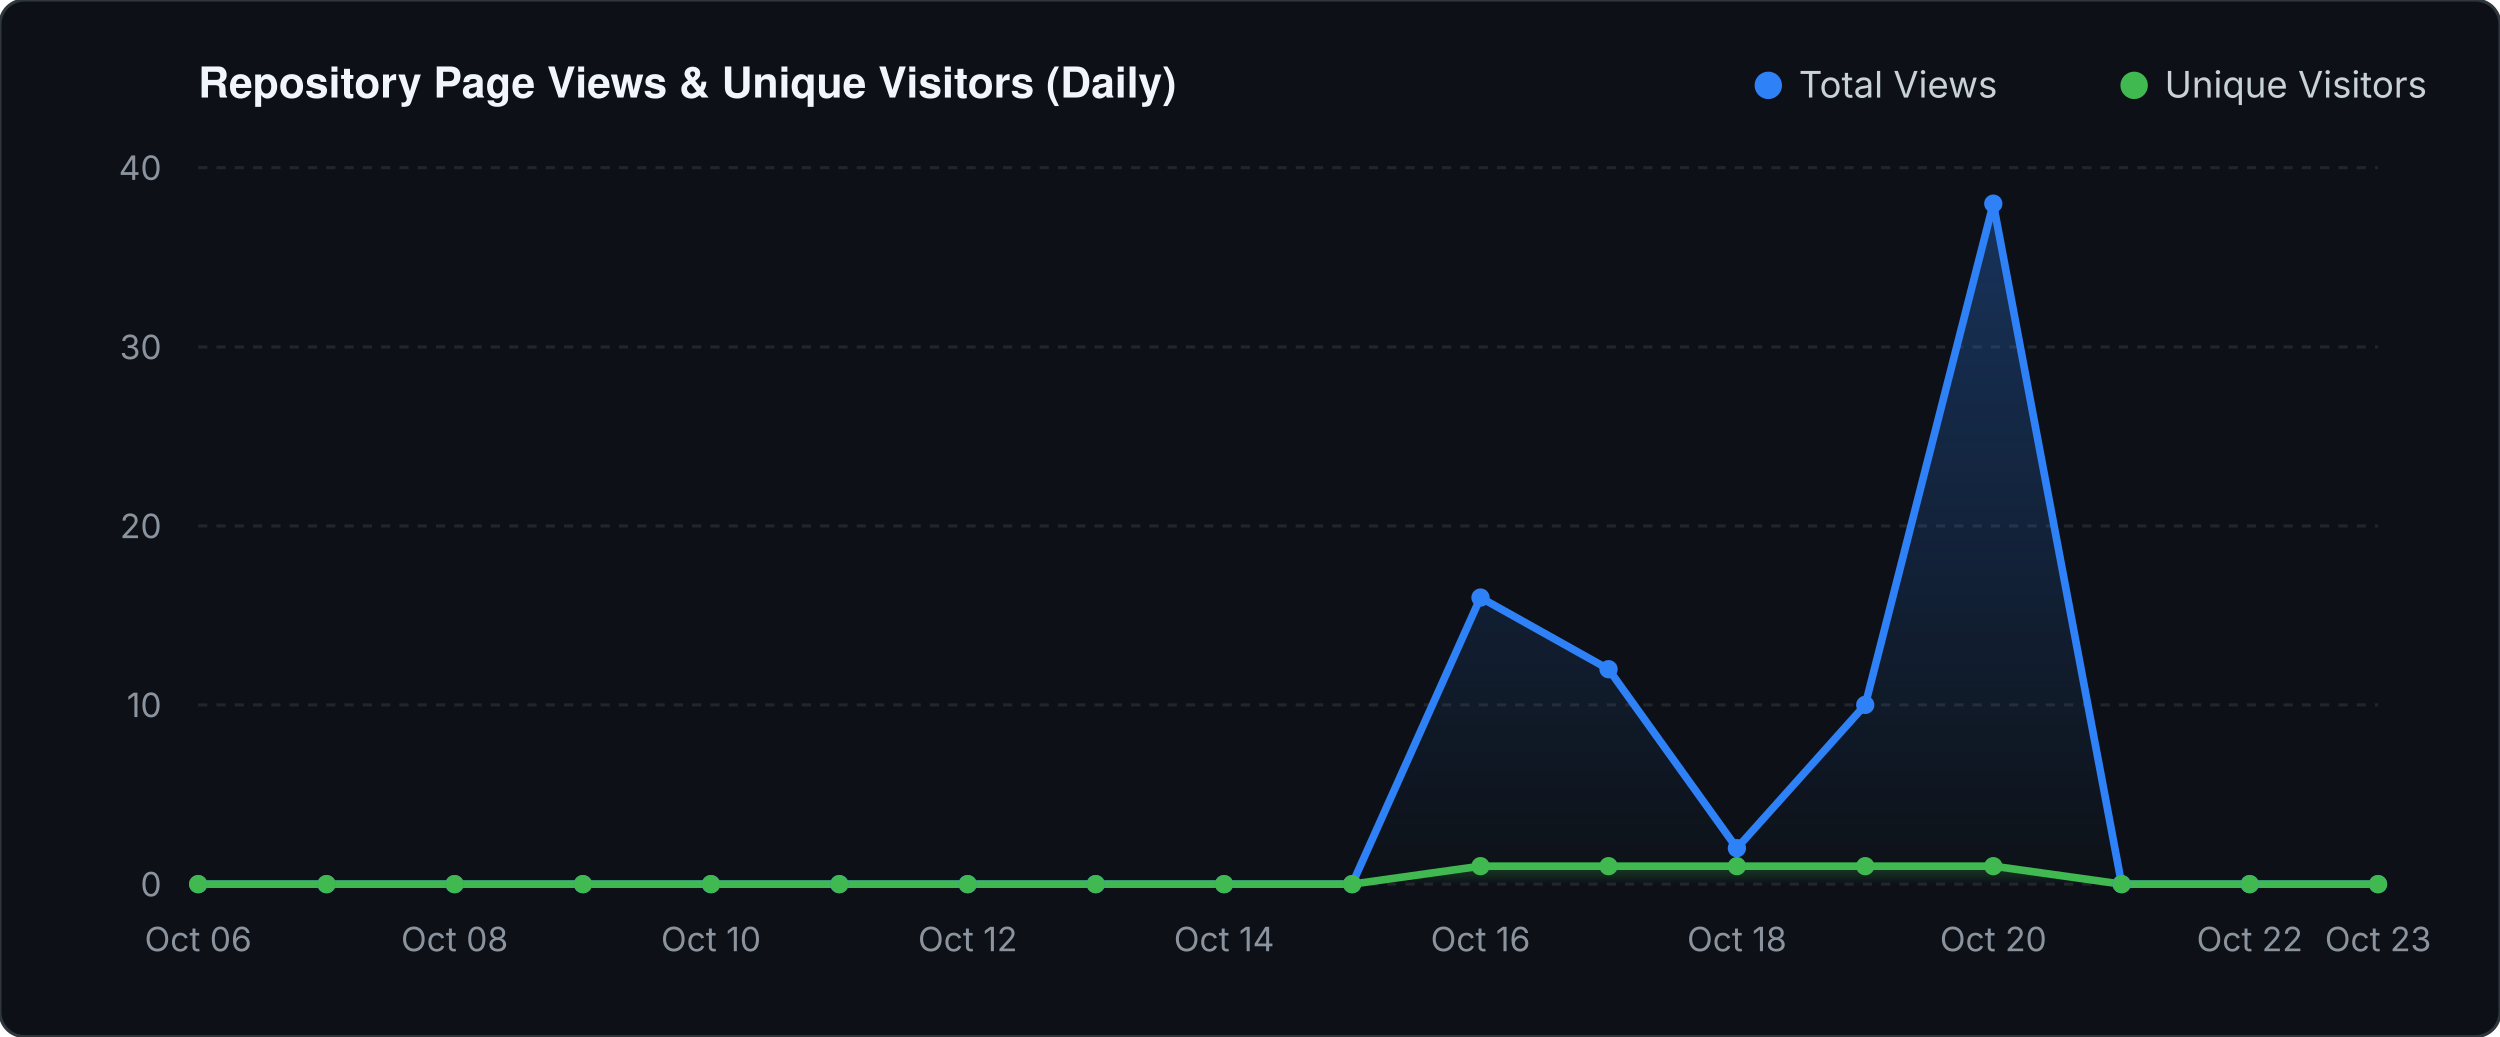
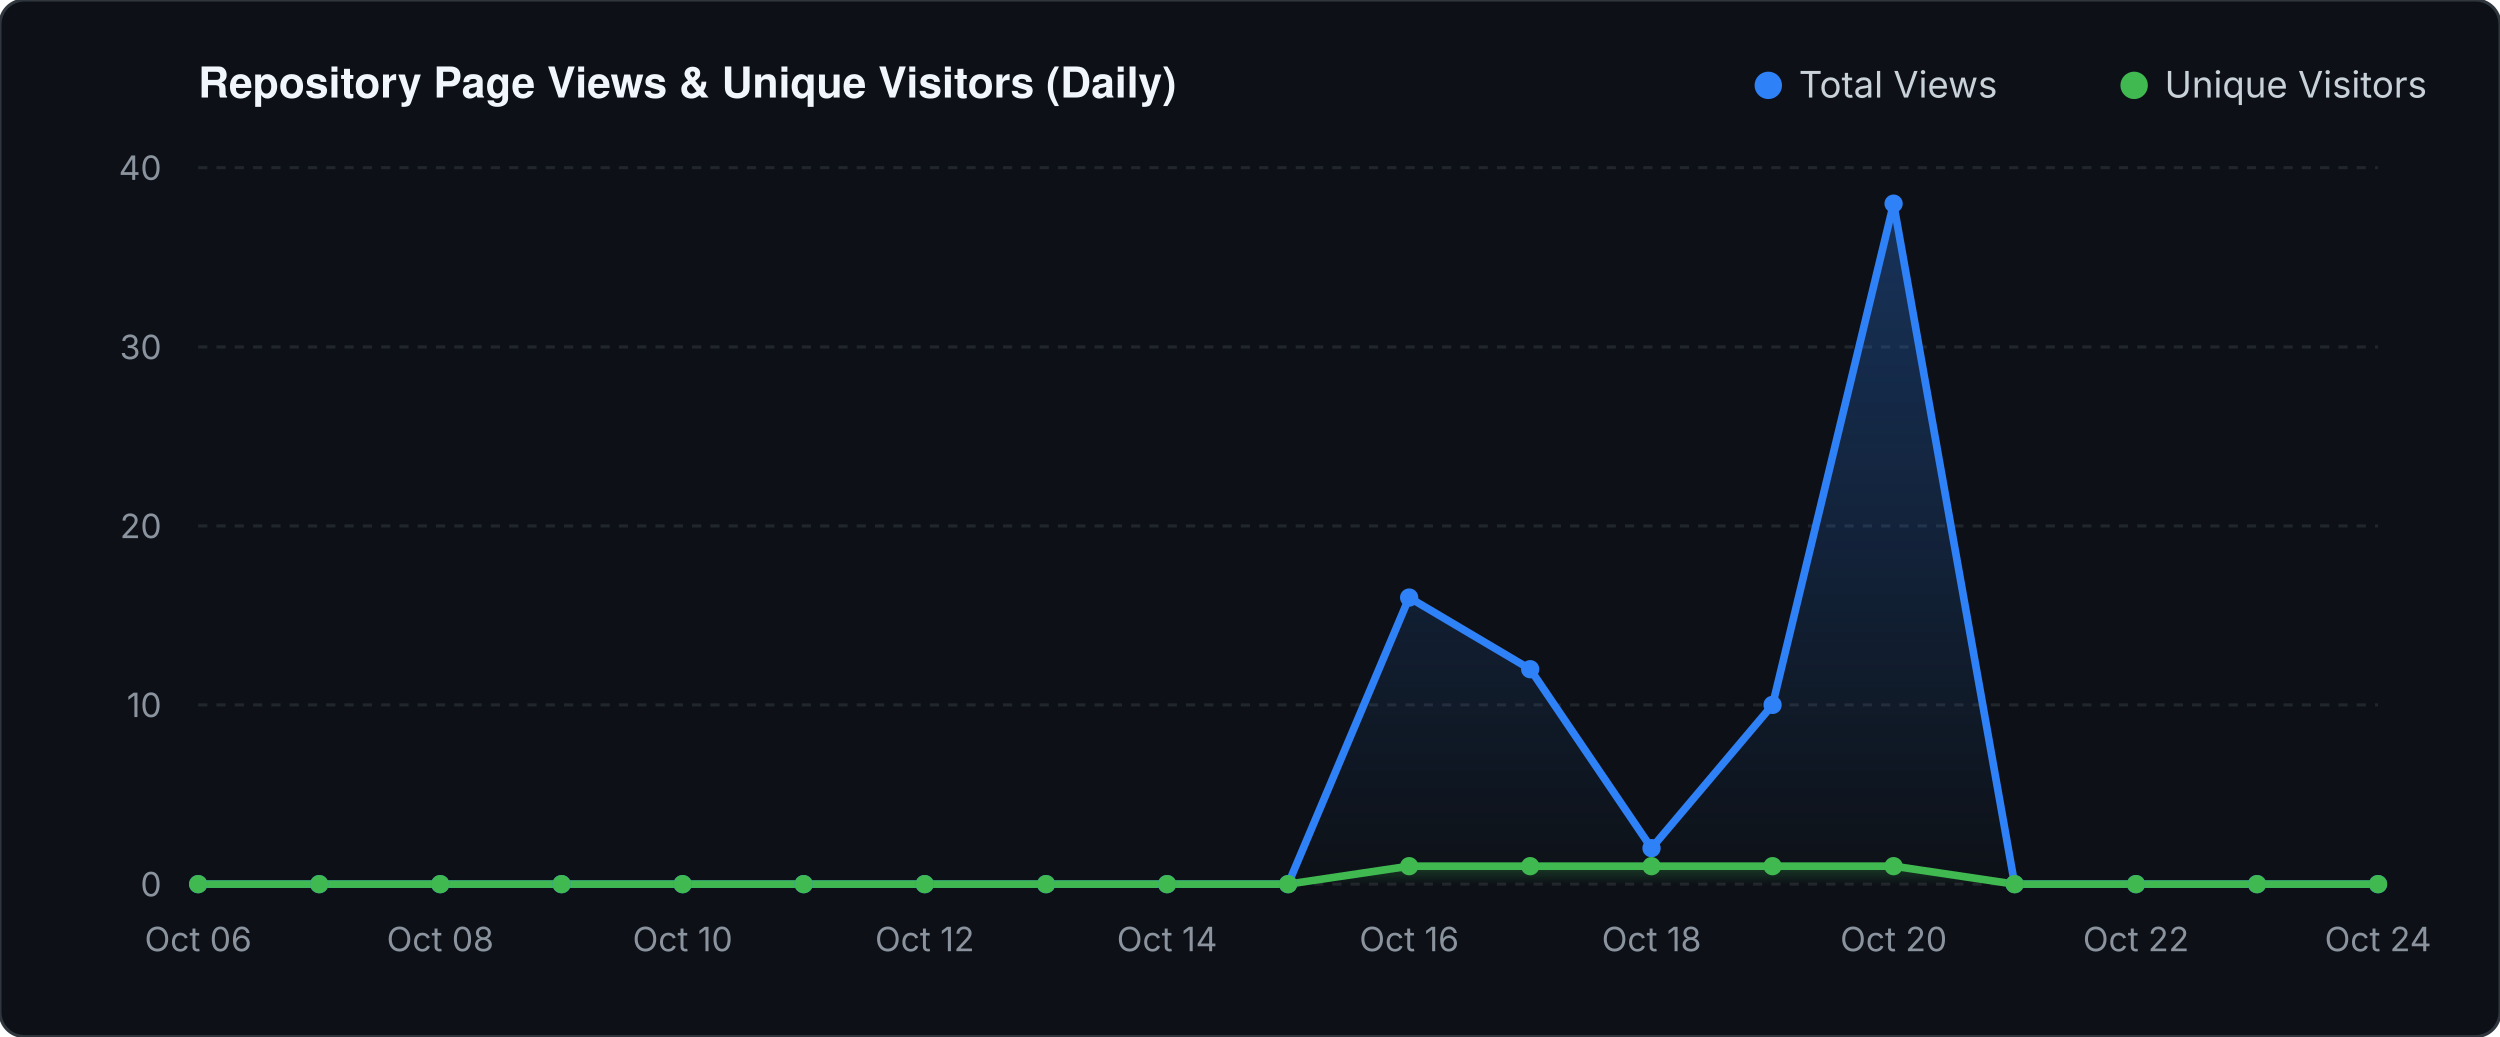
<svg xmlns="http://www.w3.org/2000/svg" viewBox="0 0 820 340" width="820" height="340">
  <defs>
    <linearGradient id="valGrad" x1="0" y1="0" x2="0" y2="1">
      <stop offset="0%" stop-color="#2f81f7" stop-opacity="0.30" />
      <stop offset="100%" stop-color="#2f81f7" stop-opacity="0.0" />
    </linearGradient>
    <linearGradient id="unqGrad" x1="0" y1="0" x2="0" y2="1">
      <stop offset="0%" stop-color="#3fb950" stop-opacity="0.25" />
      <stop offset="100%" stop-color="#3fb950" stop-opacity="0.0" />
    </linearGradient>
  </defs>
  <rect width="820" height="340" fill="#0d1117" rx="8" stroke="#30363d" stroke-width="1" />
  <text x="65" y="32" fill="#f0f6fc" font-family="-apple-system,BlinkMacSystemFont,'Segoe UI',Helvetica,Arial,sans-serif" font-size="14" font-weight="600">Repository Page Views &amp; Unique Visitors (Daily)</text>
  <circle cx="580" cy="28" r="4.5" fill="#2f81f7" />
  <text x="590" y="32" fill="#c9d1d9" font-family="-apple-system,sans-serif" font-size="12">Total Views</text>
  <circle cx="700" cy="28" r="4.5" fill="#3fb950" />
  <text x="710" y="32" fill="#c9d1d9" font-family="-apple-system,sans-serif" font-size="12">Unique Visitors</text>
  <line x1="65" y1="290.0" x2="780" y2="290.0" stroke="#21262d" stroke-width="1" stroke-dasharray="3 3" />
  <text x="53" y="294.0" fill="#8b949e" font-family="-apple-system,sans-serif" font-size="11" text-anchor="end">0</text>
  <line x1="65" y1="231.2" x2="780" y2="231.2" stroke="#21262d" stroke-width="1" stroke-dasharray="3 3" />
  <text x="53" y="235.2" fill="#8b949e" font-family="-apple-system,sans-serif" font-size="11" text-anchor="end">10</text>
  <line x1="65" y1="172.5" x2="780" y2="172.5" stroke="#21262d" stroke-width="1" stroke-dasharray="3 3" />
  <text x="53" y="176.5" fill="#8b949e" font-family="-apple-system,sans-serif" font-size="11" text-anchor="end">20</text>
  <line x1="65" y1="113.8" x2="780" y2="113.8" stroke="#21262d" stroke-width="1" stroke-dasharray="3 3" />
  <text x="53" y="117.8" fill="#8b949e" font-family="-apple-system,sans-serif" font-size="11" text-anchor="end">30</text>
  <line x1="65" y1="55.0" x2="780" y2="55.0" stroke="#21262d" stroke-width="1" stroke-dasharray="3 3" />
  <text x="53" y="59.0" fill="#8b949e" font-family="-apple-system,sans-serif" font-size="11" text-anchor="end">40</text>
-   <polygon points="65.0,290.0 65.0,290.0 107.1,290.0 149.1,290.0 191.2,290.0 233.2,290.0 275.3,290.0 317.4,290.0 359.4,290.0 401.5,290.0 443.5,290.0 485.6,196.0 527.6,219.5 569.7,278.2 611.8,231.2 653.8,66.8 695.9,290.0 737.9,290.0 780.0,290.0 780.0,290.0" fill="url(#valGrad)" />
-   <polygon points="65.0,290.0 65.0,290.0 107.1,290.0 149.1,290.0 191.2,290.0 233.2,290.0 275.3,290.0 317.4,290.0 359.4,290.0 401.5,290.0 443.5,290.0 485.6,284.1 527.6,284.1 569.7,284.1 611.8,284.1 653.8,284.1 695.9,290.0 737.9,290.0 780.0,290.0 780.0,290.0" fill="url(#unqGrad)" />
-   <polyline points="65.0,290.0 107.1,290.0 149.1,290.0 191.2,290.0 233.2,290.0 275.3,290.0 317.4,290.0 359.4,290.0 401.5,290.0 443.5,290.0 485.6,196.0 527.6,219.5 569.7,278.2 611.8,231.2 653.8,66.8 695.9,290.0 737.9,290.0 780.0,290.0" fill="none" stroke="#2f81f7" stroke-width="2.5" stroke-linecap="round" stroke-linejoin="round" />
-   <polyline points="65.0,290.0 107.1,290.0 149.1,290.0 191.2,290.0 233.2,290.0 275.3,290.0 317.4,290.0 359.4,290.0 401.5,290.0 443.5,290.0 485.6,284.1 527.6,284.1 569.7,284.1 611.8,284.1 653.8,284.1 695.9,290.0 737.9,290.0 780.0,290.0" fill="none" stroke="#3fb950" stroke-width="2.5" stroke-linecap="round" stroke-linejoin="round" />
+   <polygon points="65.0,290.0 65.0,290.0 104.7,290.0 144.4,290.0 184.2,290.0 223.9,290.0 263.6,290.0 303.3,290.0 343.1,290.0 382.8,290.0 422.5,290.0 462.2,196.0 501.9,219.5 541.7,278.2 581.4,231.2 621.1,66.8 660.8,290.0 700.6,290.0 740.3,290.0 780.0,290.0 780.0,290.0" fill="url(#valGrad)" />
+   <polygon points="65.0,290.0 65.0,290.0 104.7,290.0 144.4,290.0 184.2,290.0 223.9,290.0 263.6,290.0 303.3,290.0 343.1,290.0 382.8,290.0 422.5,290.0 462.2,284.1 501.9,284.1 541.7,284.1 581.4,284.1 621.1,284.1 660.8,290.0 700.6,290.0 740.3,290.0 780.0,290.0 780.0,290.0" fill="url(#unqGrad)" />
+   <polyline points="65.0,290.0 104.7,290.0 144.4,290.0 184.2,290.0 223.9,290.0 263.6,290.0 303.3,290.0 343.1,290.0 382.8,290.0 422.5,290.0 462.2,196.0 501.9,219.5 541.7,278.2 581.4,231.2 621.1,66.8 660.8,290.0 700.6,290.0 740.3,290.0 780.0,290.0" fill="none" stroke="#2f81f7" stroke-width="2.5" stroke-linecap="round" stroke-linejoin="round" />
+   <polyline points="65.0,290.0 104.7,290.0 144.4,290.0 184.2,290.0 223.9,290.0 263.6,290.0 303.3,290.0 343.1,290.0 382.8,290.0 422.5,290.0 462.2,284.1 501.9,284.1 541.7,284.1 581.4,284.1 621.1,284.1 660.8,290.0 700.6,290.0 740.3,290.0 780.0,290.0" fill="none" stroke="#3fb950" stroke-width="2.5" stroke-linecap="round" stroke-linejoin="round" />
  <circle cx="65.0" cy="290.0" r="3" fill="#2f81f7" />
  <circle cx="65.0" cy="290.0" r="3" fill="#3fb950" />
-   <circle cx="107.1" cy="290.0" r="3" fill="#2f81f7" />
-   <circle cx="107.1" cy="290.0" r="3" fill="#3fb950" />
-   <circle cx="149.1" cy="290.0" r="3" fill="#2f81f7" />
-   <circle cx="149.1" cy="290.0" r="3" fill="#3fb950" />
-   <circle cx="191.2" cy="290.0" r="3" fill="#2f81f7" />
-   <circle cx="191.2" cy="290.0" r="3" fill="#3fb950" />
-   <circle cx="233.2" cy="290.0" r="3" fill="#2f81f7" />
-   <circle cx="233.2" cy="290.0" r="3" fill="#3fb950" />
-   <circle cx="275.3" cy="290.0" r="3" fill="#2f81f7" />
-   <circle cx="275.3" cy="290.0" r="3" fill="#3fb950" />
-   <circle cx="317.4" cy="290.0" r="3" fill="#2f81f7" />
-   <circle cx="317.4" cy="290.0" r="3" fill="#3fb950" />
-   <circle cx="359.4" cy="290.0" r="3" fill="#2f81f7" />
-   <circle cx="359.4" cy="290.0" r="3" fill="#3fb950" />
-   <circle cx="401.5" cy="290.0" r="3" fill="#2f81f7" />
-   <circle cx="401.5" cy="290.0" r="3" fill="#3fb950" />
-   <circle cx="443.5" cy="290.0" r="3" fill="#2f81f7" />
-   <circle cx="443.5" cy="290.0" r="3" fill="#3fb950" />
-   <circle cx="485.6" cy="196.0" r="3" fill="#2f81f7" />
-   <circle cx="485.6" cy="284.1" r="3" fill="#3fb950" />
-   <circle cx="527.6" cy="219.5" r="3" fill="#2f81f7" />
-   <circle cx="527.6" cy="284.1" r="3" fill="#3fb950" />
-   <circle cx="569.7" cy="278.2" r="3" fill="#2f81f7" />
-   <circle cx="569.7" cy="284.1" r="3" fill="#3fb950" />
-   <circle cx="611.8" cy="231.2" r="3" fill="#2f81f7" />
-   <circle cx="611.8" cy="284.1" r="3" fill="#3fb950" />
-   <circle cx="653.8" cy="66.8" r="3" fill="#2f81f7" />
-   <circle cx="653.8" cy="284.1" r="3" fill="#3fb950" />
-   <circle cx="695.9" cy="290.0" r="3" fill="#2f81f7" />
-   <circle cx="695.9" cy="290.0" r="3" fill="#3fb950" />
-   <circle cx="737.9" cy="290.0" r="3" fill="#2f81f7" />
-   <circle cx="737.9" cy="290.0" r="3" fill="#3fb950" />
+   <circle cx="104.7" cy="290.0" r="3" fill="#2f81f7" />
+   <circle cx="104.7" cy="290.0" r="3" fill="#3fb950" />
+   <circle cx="144.4" cy="290.0" r="3" fill="#2f81f7" />
+   <circle cx="144.4" cy="290.0" r="3" fill="#3fb950" />
+   <circle cx="184.2" cy="290.0" r="3" fill="#2f81f7" />
+   <circle cx="184.2" cy="290.0" r="3" fill="#3fb950" />
+   <circle cx="223.9" cy="290.0" r="3" fill="#2f81f7" />
+   <circle cx="223.9" cy="290.0" r="3" fill="#3fb950" />
+   <circle cx="263.6" cy="290.0" r="3" fill="#2f81f7" />
+   <circle cx="263.6" cy="290.0" r="3" fill="#3fb950" />
+   <circle cx="303.3" cy="290.0" r="3" fill="#2f81f7" />
+   <circle cx="303.3" cy="290.0" r="3" fill="#3fb950" />
+   <circle cx="343.1" cy="290.0" r="3" fill="#2f81f7" />
+   <circle cx="343.1" cy="290.0" r="3" fill="#3fb950" />
+   <circle cx="382.8" cy="290.0" r="3" fill="#2f81f7" />
+   <circle cx="382.8" cy="290.0" r="3" fill="#3fb950" />
+   <circle cx="422.5" cy="290.0" r="3" fill="#2f81f7" />
+   <circle cx="422.5" cy="290.0" r="3" fill="#3fb950" />
+   <circle cx="462.2" cy="196.0" r="3" fill="#2f81f7" />
+   <circle cx="462.2" cy="284.1" r="3" fill="#3fb950" />
+   <circle cx="501.9" cy="219.5" r="3" fill="#2f81f7" />
+   <circle cx="501.9" cy="284.1" r="3" fill="#3fb950" />
+   <circle cx="541.7" cy="278.2" r="3" fill="#2f81f7" />
+   <circle cx="541.7" cy="284.1" r="3" fill="#3fb950" />
+   <circle cx="581.4" cy="231.2" r="3" fill="#2f81f7" />
+   <circle cx="581.4" cy="284.1" r="3" fill="#3fb950" />
+   <circle cx="621.1" cy="66.8" r="3" fill="#2f81f7" />
+   <circle cx="621.1" cy="284.1" r="3" fill="#3fb950" />
+   <circle cx="660.8" cy="290.0" r="3" fill="#2f81f7" />
+   <circle cx="660.8" cy="290.0" r="3" fill="#3fb950" />
+   <circle cx="700.6" cy="290.0" r="3" fill="#2f81f7" />
+   <circle cx="700.6" cy="290.0" r="3" fill="#3fb950" />
+   <circle cx="740.3" cy="290.0" r="3" fill="#2f81f7" />
+   <circle cx="740.3" cy="290.0" r="3" fill="#3fb950" />
  <circle cx="780.0" cy="290.0" r="3" fill="#2f81f7" />
  <circle cx="780.0" cy="290.0" r="3" fill="#3fb950" />
  <text x="65.0" y="312" fill="#8b949e" font-family="-apple-system,sans-serif" font-size="11" text-anchor="middle">Oct 06</text>
-   <text x="149.1" y="312" fill="#8b949e" font-family="-apple-system,sans-serif" font-size="11" text-anchor="middle">Oct 08</text>
-   <text x="233.2" y="312" fill="#8b949e" font-family="-apple-system,sans-serif" font-size="11" text-anchor="middle">Oct 10</text>
-   <text x="317.4" y="312" fill="#8b949e" font-family="-apple-system,sans-serif" font-size="11" text-anchor="middle">Oct 12</text>
-   <text x="401.5" y="312" fill="#8b949e" font-family="-apple-system,sans-serif" font-size="11" text-anchor="middle">Oct 14</text>
-   <text x="485.6" y="312" fill="#8b949e" font-family="-apple-system,sans-serif" font-size="11" text-anchor="middle">Oct 16</text>
-   <text x="569.7" y="312" fill="#8b949e" font-family="-apple-system,sans-serif" font-size="11" text-anchor="middle">Oct 18</text>
-   <text x="653.8" y="312" fill="#8b949e" font-family="-apple-system,sans-serif" font-size="11" text-anchor="middle">Oct 20</text>
-   <text x="737.9" y="312" fill="#8b949e" font-family="-apple-system,sans-serif" font-size="11" text-anchor="middle">Oct 22</text>
-   <text x="780.0" y="312" fill="#8b949e" font-family="-apple-system,sans-serif" font-size="11" text-anchor="middle">Oct 23</text>
+   <text x="144.4" y="312" fill="#8b949e" font-family="-apple-system,sans-serif" font-size="11" text-anchor="middle">Oct 08</text>
+   <text x="223.9" y="312" fill="#8b949e" font-family="-apple-system,sans-serif" font-size="11" text-anchor="middle">Oct 10</text>
+   <text x="303.3" y="312" fill="#8b949e" font-family="-apple-system,sans-serif" font-size="11" text-anchor="middle">Oct 12</text>
+   <text x="382.8" y="312" fill="#8b949e" font-family="-apple-system,sans-serif" font-size="11" text-anchor="middle">Oct 14</text>
+   <text x="462.2" y="312" fill="#8b949e" font-family="-apple-system,sans-serif" font-size="11" text-anchor="middle">Oct 16</text>
+   <text x="541.7" y="312" fill="#8b949e" font-family="-apple-system,sans-serif" font-size="11" text-anchor="middle">Oct 18</text>
+   <text x="621.1" y="312" fill="#8b949e" font-family="-apple-system,sans-serif" font-size="11" text-anchor="middle">Oct 20</text>
+   <text x="700.6" y="312" fill="#8b949e" font-family="-apple-system,sans-serif" font-size="11" text-anchor="middle">Oct 22</text>
+   <text x="780.0" y="312" fill="#8b949e" font-family="-apple-system,sans-serif" font-size="11" text-anchor="middle">Oct 24</text>
</svg>
